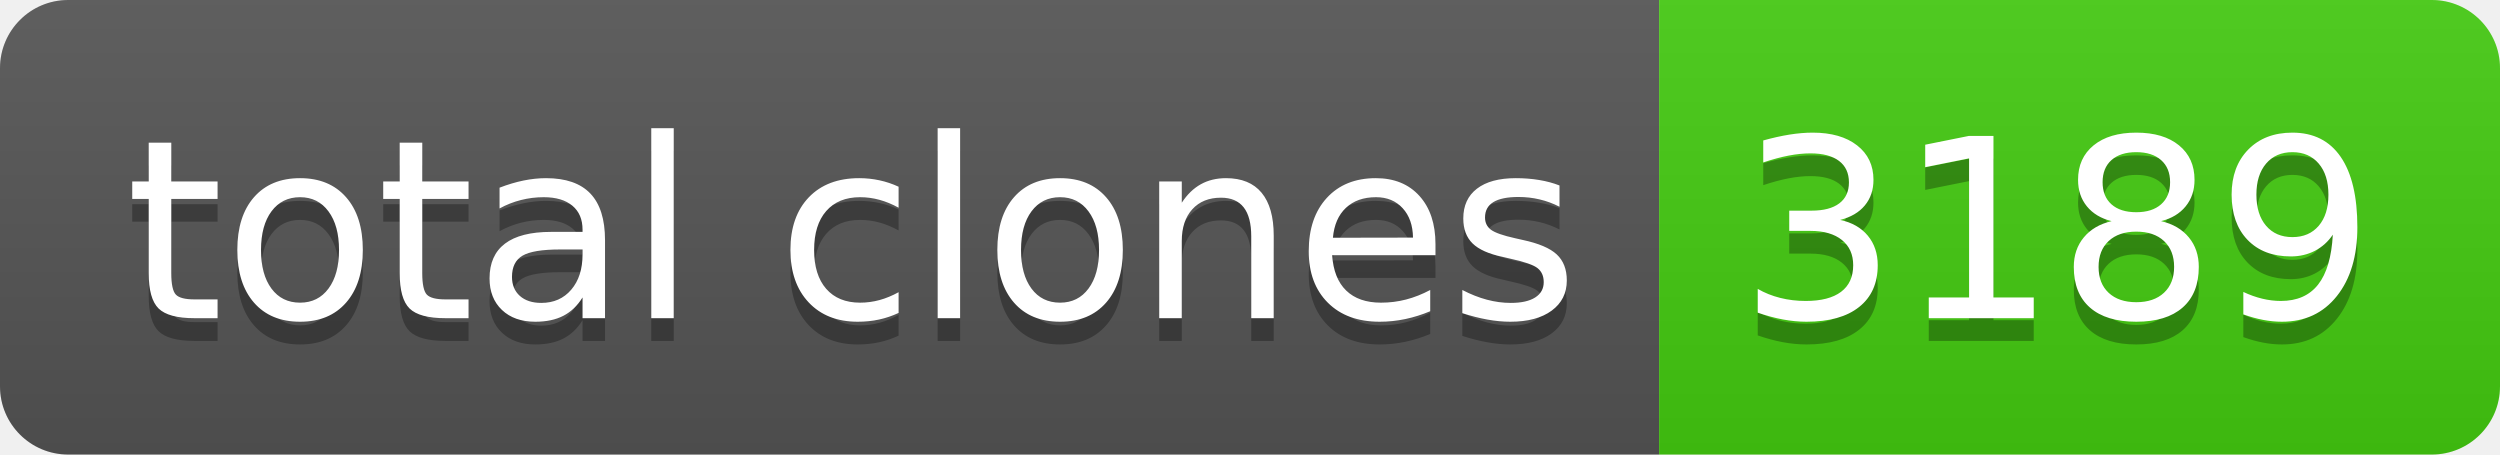
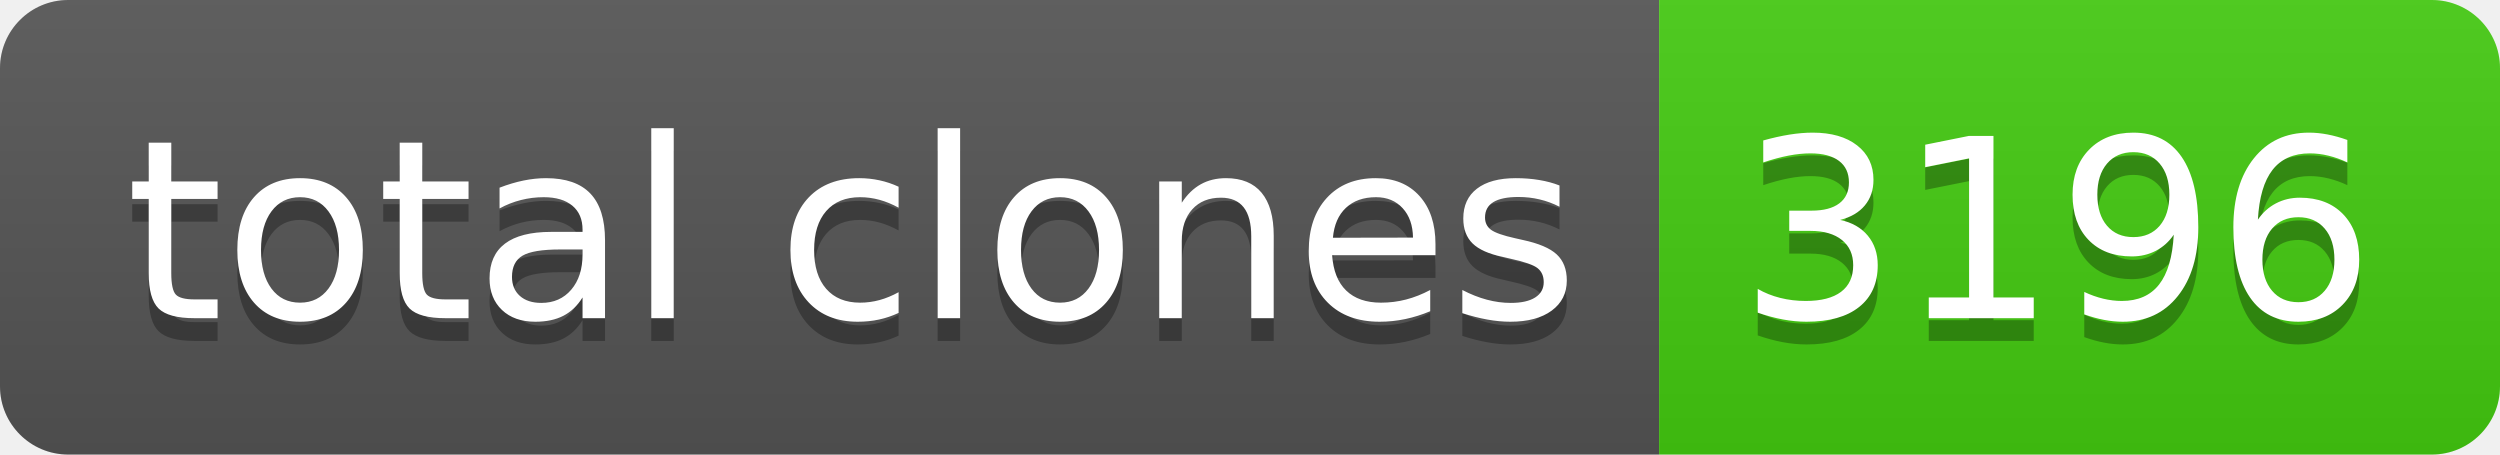
- <svg xmlns="http://www.w3.org/2000/svg" width="110" height="20" role="img" aria-label="total clones: 3189">
+ <svg xmlns="http://www.w3.org/2000/svg" width="110" height="20" role="img" aria-label="total clones: 3196">
  <linearGradient id="s" x2="0" y2="100%">
    <stop offset="0" stop-color="#bbb" stop-opacity=".1" />
    <stop offset="1" stop-opacity=".1" />
  </linearGradient>
  <clipPath id="r">
    <rect width="110" height="20" rx="3" fill="#fff" />
  </clipPath>
  <g clip-path="url(#r)">
    <rect width="73" height="20" fill="#555" />
    <rect x="73" width="37" height="20" fill="#4c1" />
    <rect width="110" height="20" fill="url(#s)" />
  </g>
  <g fill="#fff" text-anchor="middle" font-family="Verdana,Geneva,DejaVu Sans,sans-serif" text-rendering="geometricPrecision" font-size="110">
    <text aria-hidden="true" x="375" y="150" fill="#010101" fill-opacity=".3" transform="scale(.1)" textLength="630">total clones</text>
    <text x="375" y="140" transform="scale(.1)" fill="#fff" textLength="630">total clones</text>
-     <text aria-hidden="true" x="905" y="150" fill="#010101" fill-opacity=".3" transform="scale(.1)" textLength="270">3189</text>
-     <text x="905" y="140" transform="scale(.1)" fill="#fff" textLength="270">3189</text>
+     <text aria-hidden="true" x="905" y="150" fill="#010101" fill-opacity=".3" transform="scale(.1)" textLength="270">3196</text>
+     <text x="905" y="140" transform="scale(.1)" fill="#fff" textLength="270">3196</text>
  </g>
</svg>
